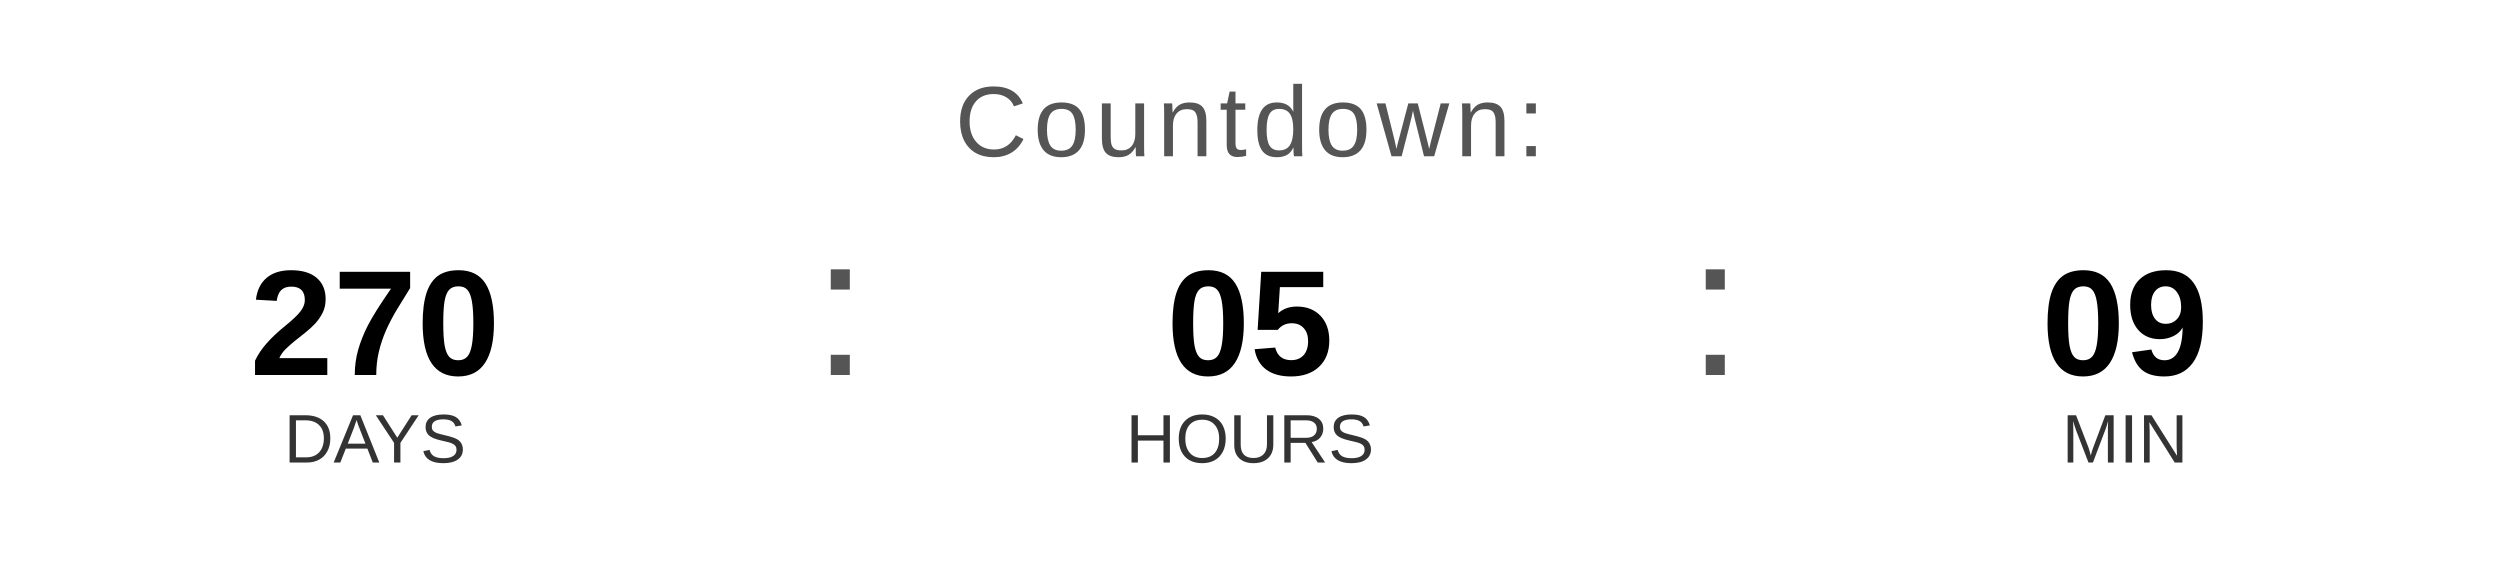
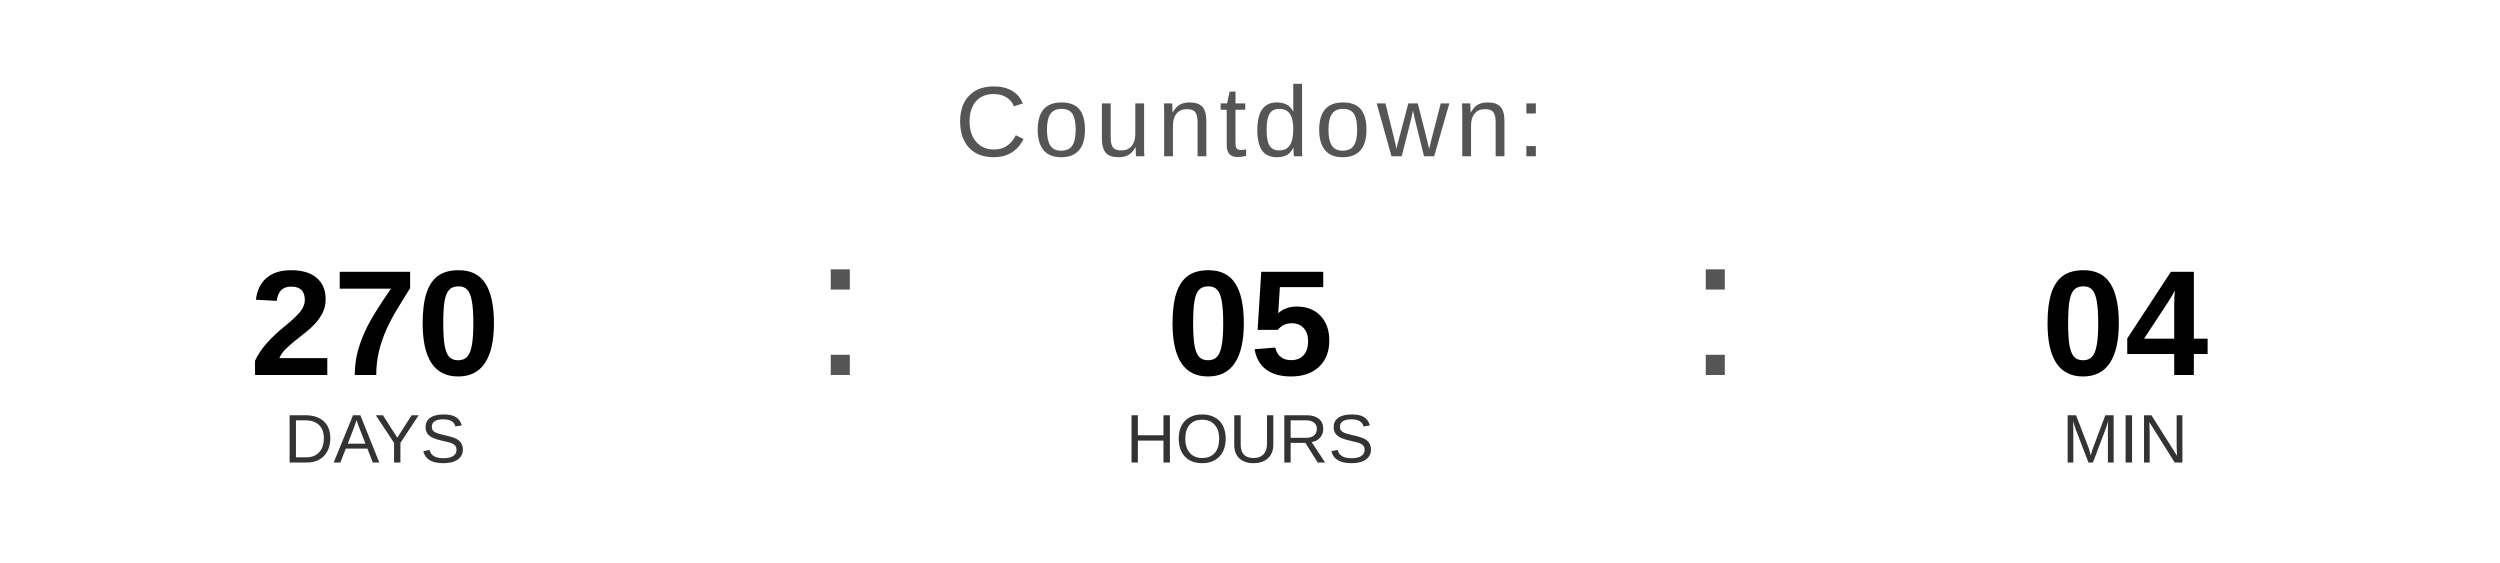
<svg xmlns="http://www.w3.org/2000/svg" width="400" height="90" viewBox="0 0 400 90">
  <text x="200" y="25" font-family="Arial, Helvetica, sans-serif" font-size="16" fill="#555555" text-anchor="middle" letter-spacing="1">
    Countdown:
  </text>
  <text x="60" y="60" font-family="Arial, Helvetica, sans-serif" font-size="24" font-weight="bold" fill="#000000" text-anchor="middle">270</text>
  <text x="60" y="74" font-family="Arial, Helvetica, sans-serif" font-size="11" fill="#333333" text-anchor="middle">DAYS</text>
  <text x="130" y="60" font-family="Arial, sans-serif" font-size="32" fill="#555555">:</text>
  <text x="200" y="60" font-family="Arial, Helvetica, sans-serif" font-size="24" font-weight="bold" fill="#000000" text-anchor="middle">05</text>
  <text x="200" y="74" font-family="Arial, Helvetica, sans-serif" font-size="11" fill="#333333" text-anchor="middle">HOURS</text>
  <text x="270" y="60" font-family="Arial, sans-serif" font-size="32" fill="#555555">:</text>
-   <text x="340" y="60" font-family="Arial, Helvetica, sans-serif" font-size="24" font-weight="bold" fill="#000000" text-anchor="middle">09</text>
+   <text x="340" y="60" font-family="Arial, Helvetica, sans-serif" font-size="24" font-weight="bold" fill="#000000" text-anchor="middle">04</text>
  <text x="340" y="74" font-family="Arial, Helvetica, sans-serif" font-size="11" fill="#333333" text-anchor="middle">MIN</text>
</svg>
